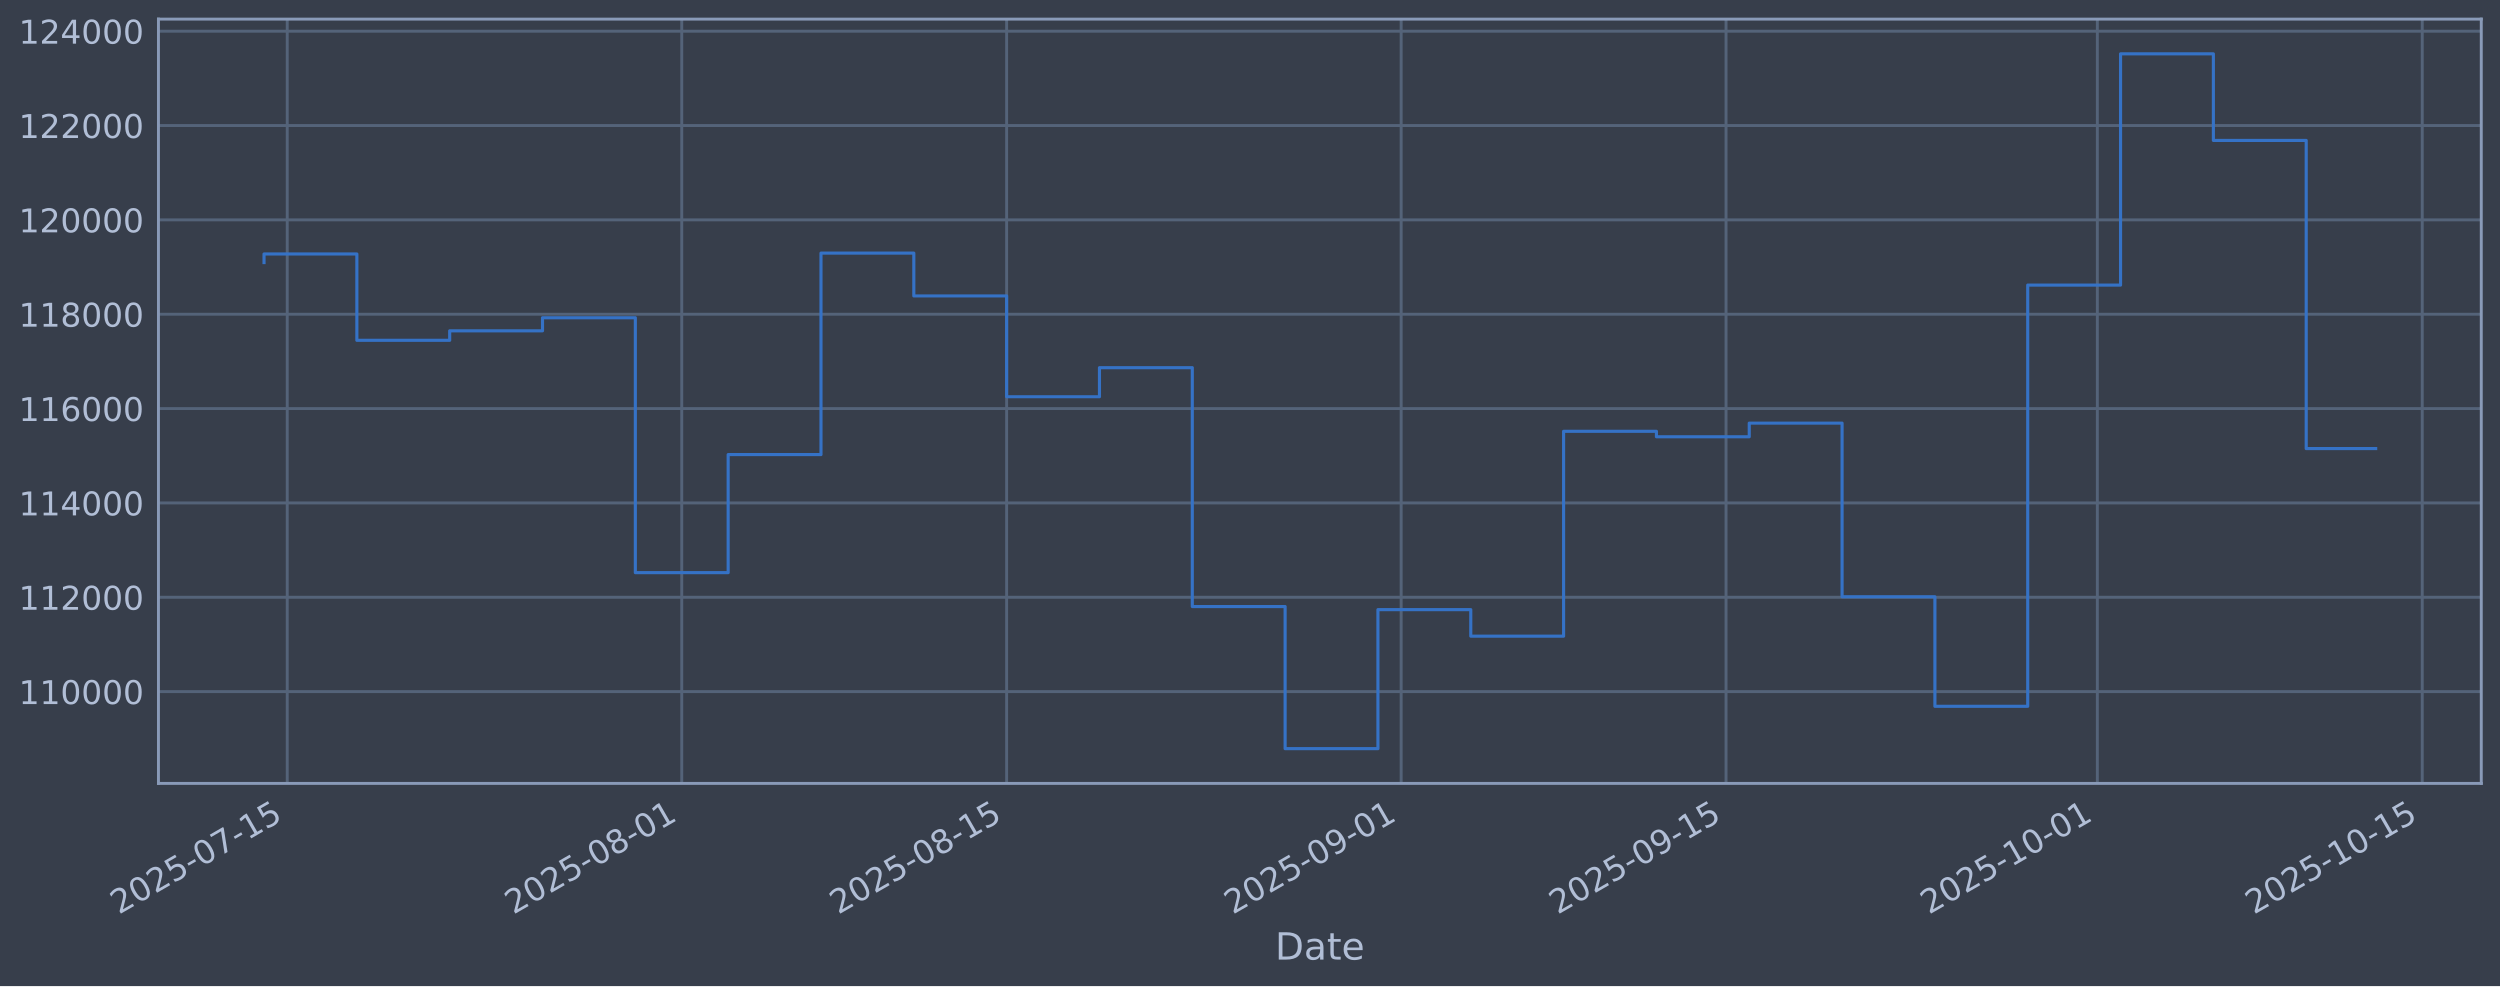
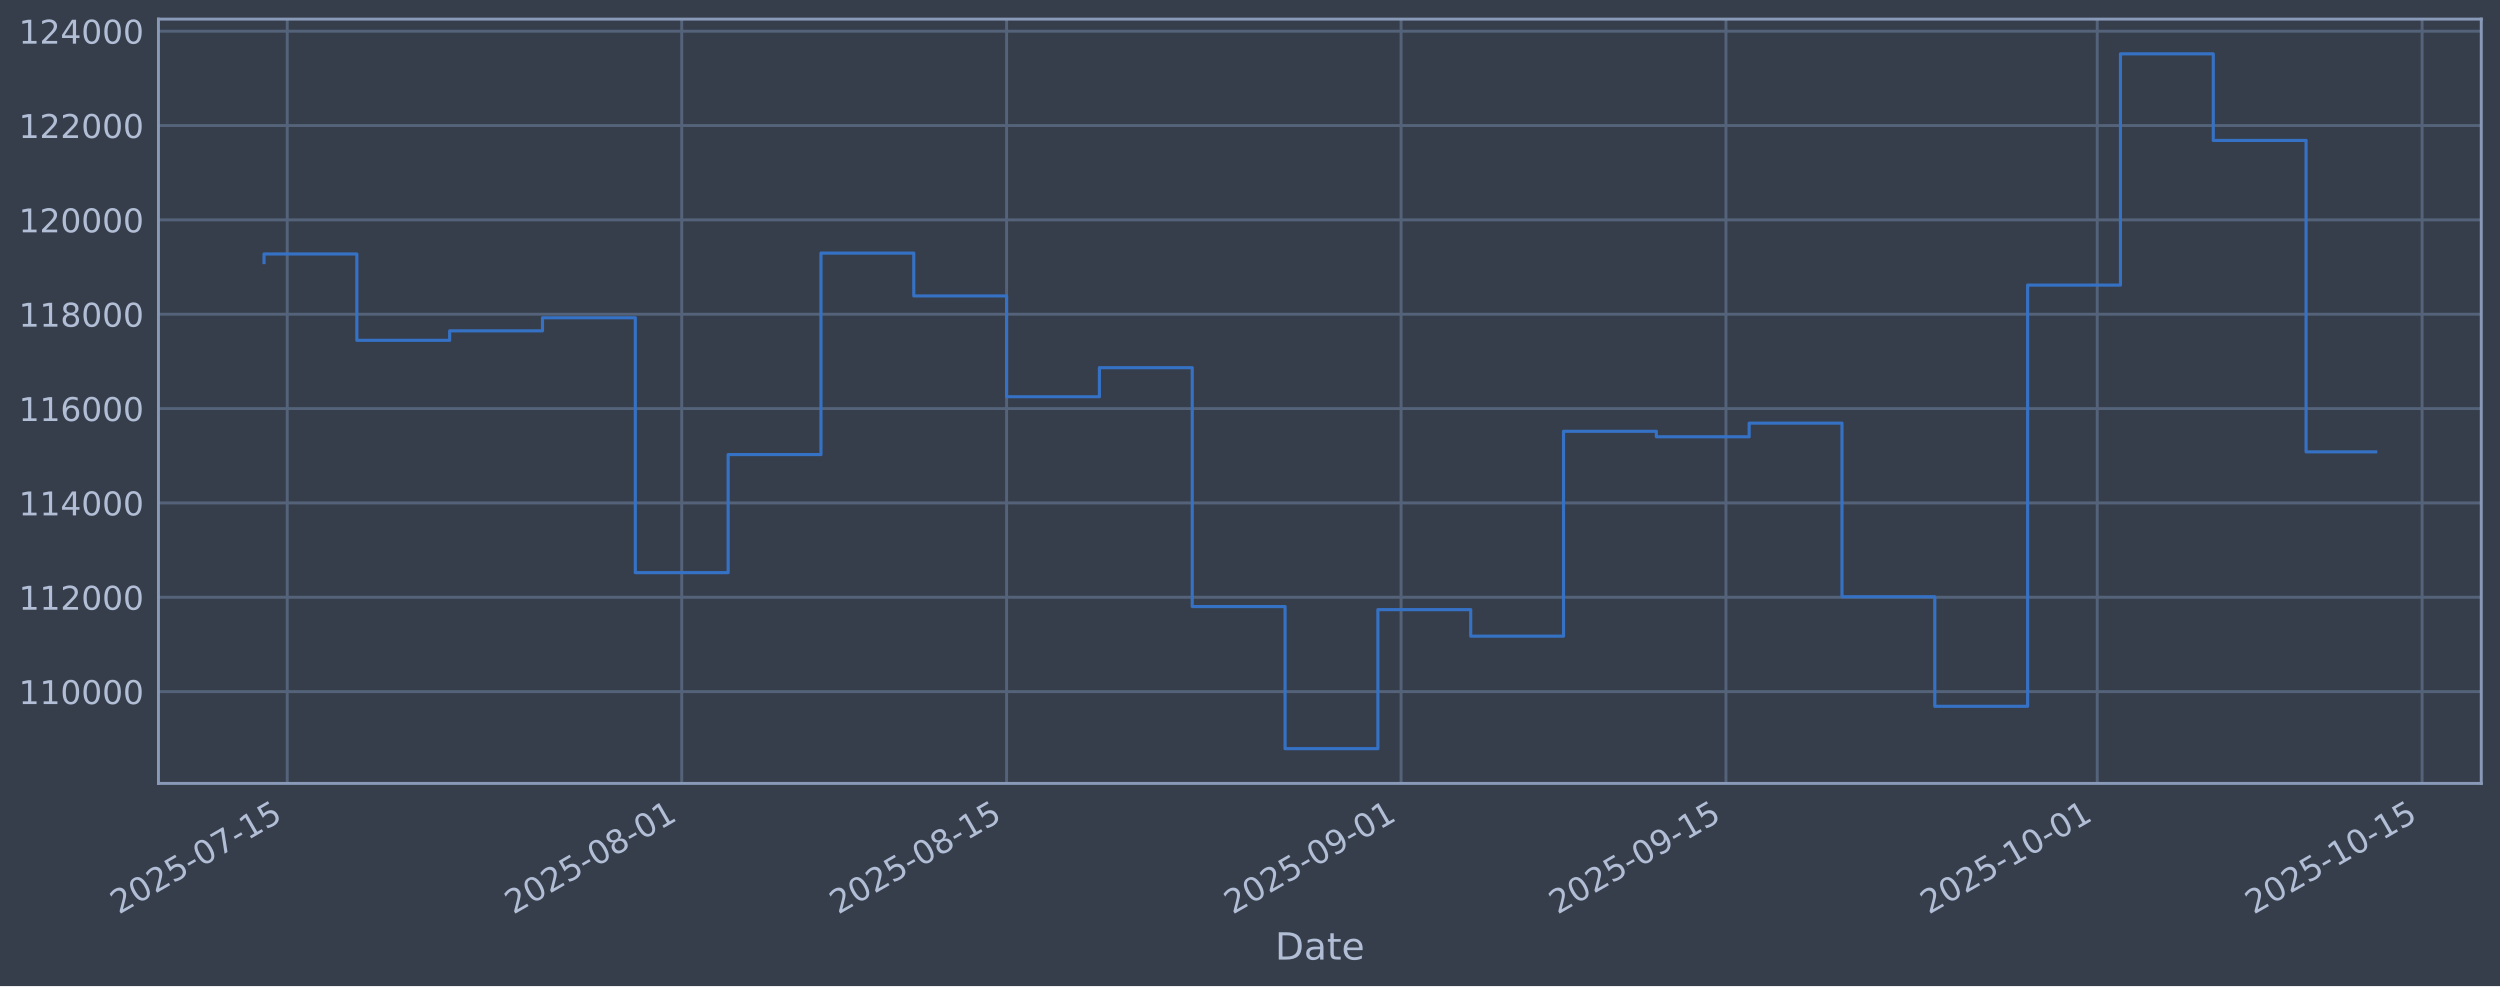
<svg xmlns="http://www.w3.org/2000/svg" xmlns:xlink="http://www.w3.org/1999/xlink" width="960.9pt" height="379.017pt" viewBox="0 0 960.9 379.017" version="1.1">
  <defs>
    <style type="text/css">*{stroke-linejoin: round; stroke-linecap: butt}</style>
  </defs>
  <g id="figure_1">
    <g id="patch_1">
      <path d="M 0 379.017  L 960.9 379.017  L 960.9 0  L 0 0  z " style="fill: #373e4b" />
    </g>
    <g id="axes_1">
      <g id="patch_2">
        <path d="M 60.901 301.107  L 953.701 301.107  L 953.701 7.347  L 60.901 7.347  z " style="fill: #373e4b" />
      </g>
      <g id="matplotlib.axis_1">
        <g id="xtick_1">
          <g id="line2d_1">
-             <path d="M 110.402 301.107  L 110.402 7.347  " clip-path="url(#pcf02148d03)" style="fill: none; stroke: #546379; stroke-width: 1.12; stroke-linecap: square" />
+             <path d="M 110.401 301.107  L 110.401 7.347  " clip-path="url(#p7275952a14)" style="fill: none; stroke: #546379; stroke-width: 1.12; stroke-linecap: square" />
          </g>
          <g id="line2d_2" />
          <g id="text_1">
-             <g style="fill: #b1bed6" transform="translate(45.67647 351.6113) rotate(-30) scale(0.126 -0.126)">
+             <g style="fill: #b1bed6" transform="translate(45.67594 351.6113) rotate(-30) scale(0.126 -0.126)">
              <defs>
                <path id="DejaVuSans-32" d="M 1228 531  L 3431 531  L 3431 0  L 469 0  L 469 531  Q 828 903 1448 1529  Q 2069 2156 2228 2338  Q 2531 2678 2651 2914  Q 2772 3150 2772 3378  Q 2772 3750 2511 3984  Q 2250 4219 1831 4219  Q 1534 4219 1204 4116  Q 875 4013 500 3803  L 500 4441  Q 881 4594 1212 4672  Q 1544 4750 1819 4750  Q 2544 4750 2975 4387  Q 3406 4025 3406 3419  Q 3406 3131 3298 2873  Q 3191 2616 2906 2266  Q 2828 2175 2409 1742  Q 1991 1309 1228 531  z " transform="scale(0.015625)" />
                <path id="DejaVuSans-30" d="M 2034 4250  Q 1547 4250 1301 3770  Q 1056 3291 1056 2328  Q 1056 1369 1301 889  Q 1547 409 2034 409  Q 2525 409 2770 889  Q 3016 1369 3016 2328  Q 3016 3291 2770 3770  Q 2525 4250 2034 4250  z M 2034 4750  Q 2819 4750 3233 4129  Q 3647 3509 3647 2328  Q 3647 1150 3233 529  Q 2819 -91 2034 -91  Q 1250 -91 836 529  Q 422 1150 422 2328  Q 422 3509 836 4129  Q 1250 4750 2034 4750  z " transform="scale(0.015625)" />
                <path id="DejaVuSans-35" d="M 691 4666  L 3169 4666  L 3169 4134  L 1269 4134  L 1269 2991  Q 1406 3038 1543 3061  Q 1681 3084 1819 3084  Q 2600 3084 3056 2656  Q 3513 2228 3513 1497  Q 3513 744 3044 326  Q 2575 -91 1722 -91  Q 1428 -91 1123 -41  Q 819 9 494 109  L 494 744  Q 775 591 1075 516  Q 1375 441 1709 441  Q 2250 441 2565 725  Q 2881 1009 2881 1497  Q 2881 1984 2565 2268  Q 2250 2553 1709 2553  Q 1456 2553 1204 2497  Q 953 2441 691 2322  L 691 4666  z " transform="scale(0.015625)" />
                <path id="DejaVuSans-2d" d="M 313 2009  L 1997 2009  L 1997 1497  L 313 1497  L 313 2009  z " transform="scale(0.015625)" />
                <path id="DejaVuSans-37" d="M 525 4666  L 3525 4666  L 3525 4397  L 1831 0  L 1172 0  L 2766 4134  L 525 4134  L 525 4666  z " transform="scale(0.015625)" />
                <path id="DejaVuSans-31" d="M 794 531  L 1825 531  L 1825 4091  L 703 3866  L 703 4441  L 1819 4666  L 2450 4666  L 2450 531  L 3481 531  L 3481 0  L 794 0  L 794 531  z " transform="scale(0.015625)" />
              </defs>
              <use xlink:href="#DejaVuSans-32" />
              <use xlink:href="#DejaVuSans-30" transform="translate(63.62305 0)" />
              <use xlink:href="#DejaVuSans-32" transform="translate(127.2461 0)" />
              <use xlink:href="#DejaVuSans-35" transform="translate(190.8691 0)" />
              <use xlink:href="#DejaVuSans-2d" transform="translate(254.4922 0)" />
              <use xlink:href="#DejaVuSans-30" transform="translate(290.5762 0)" />
              <use xlink:href="#DejaVuSans-37" transform="translate(354.1992 0)" />
              <use xlink:href="#DejaVuSans-2d" transform="translate(417.8223 0)" />
              <use xlink:href="#DejaVuSans-31" transform="translate(453.9062 0)" />
              <use xlink:href="#DejaVuSans-35" transform="translate(517.5293 0)" />
            </g>
          </g>
        </g>
        <g id="xtick_2">
          <g id="line2d_3">
-             <path d="M 262.036 301.107  L 262.036 7.347  " clip-path="url(#pcf02148d03)" style="fill: none; stroke: #546379; stroke-width: 1.12; stroke-linecap: square" />
+             <path d="M 262.027 301.107  L 262.027 7.347  " clip-path="url(#p7275952a14)" style="fill: none; stroke: #546379; stroke-width: 1.12; stroke-linecap: square" />
          </g>
          <g id="line2d_4" />
          <g id="text_2">
-             <g style="fill: #b1bed6" transform="translate(197.3107 351.6113) rotate(-30) scale(0.126 -0.126)">
+             <g style="fill: #b1bed6" transform="translate(197.3012 351.6113) rotate(-30) scale(0.126 -0.126)">
              <defs>
                <path id="DejaVuSans-38" d="M 2034 2216  Q 1584 2216 1326 1975  Q 1069 1734 1069 1313  Q 1069 891 1326 650  Q 1584 409 2034 409  Q 2484 409 2743 651  Q 3003 894 3003 1313  Q 3003 1734 2745 1975  Q 2488 2216 2034 2216  z M 1403 2484  Q 997 2584 770 2862  Q 544 3141 544 3541  Q 544 4100 942 4425  Q 1341 4750 2034 4750  Q 2731 4750 3128 4425  Q 3525 4100 3525 3541  Q 3525 3141 3298 2862  Q 3072 2584 2669 2484  Q 3125 2378 3379 2068  Q 3634 1759 3634 1313  Q 3634 634 3220 271  Q 2806 -91 2034 -91  Q 1263 -91 848 271  Q 434 634 434 1313  Q 434 1759 690 2068  Q 947 2378 1403 2484  z M 1172 3481  Q 1172 3119 1398 2916  Q 1625 2713 2034 2713  Q 2441 2713 2670 2916  Q 2900 3119 2900 3481  Q 2900 3844 2670 4047  Q 2441 4250 2034 4250  Q 1625 4250 1398 4047  Q 1172 3844 1172 3481  z " transform="scale(0.015625)" />
              </defs>
              <use xlink:href="#DejaVuSans-32" />
              <use xlink:href="#DejaVuSans-30" transform="translate(63.62305 0)" />
              <use xlink:href="#DejaVuSans-32" transform="translate(127.2461 0)" />
              <use xlink:href="#DejaVuSans-35" transform="translate(190.8691 0)" />
              <use xlink:href="#DejaVuSans-2d" transform="translate(254.4922 0)" />
              <use xlink:href="#DejaVuSans-30" transform="translate(290.5762 0)" />
              <use xlink:href="#DejaVuSans-38" transform="translate(354.1992 0)" />
              <use xlink:href="#DejaVuSans-2d" transform="translate(417.8223 0)" />
              <use xlink:href="#DejaVuSans-30" transform="translate(453.9062 0)" />
              <use xlink:href="#DejaVuSans-31" transform="translate(517.5293 0)" />
            </g>
          </g>
        </g>
        <g id="xtick_3">
          <g id="line2d_5">
-             <path d="M 386.911 301.107  L 386.911 7.347  " clip-path="url(#pcf02148d03)" style="fill: none; stroke: #546379; stroke-width: 1.12; stroke-linecap: square" />
+             <path d="M 386.895 301.107  L 386.895 7.347  " clip-path="url(#p7275952a14)" style="fill: none; stroke: #546379; stroke-width: 1.12; stroke-linecap: square" />
          </g>
          <g id="line2d_6" />
          <g id="text_3">
-             <g style="fill: #b1bed6" transform="translate(322.1859 351.6113) rotate(-30) scale(0.126 -0.126)">
+             <g style="fill: #b1bed6" transform="translate(322.1691 351.6113) rotate(-30) scale(0.126 -0.126)">
              <use xlink:href="#DejaVuSans-32" />
              <use xlink:href="#DejaVuSans-30" transform="translate(63.62305 0)" />
              <use xlink:href="#DejaVuSans-32" transform="translate(127.2461 0)" />
              <use xlink:href="#DejaVuSans-35" transform="translate(190.8691 0)" />
              <use xlink:href="#DejaVuSans-2d" transform="translate(254.4922 0)" />
              <use xlink:href="#DejaVuSans-30" transform="translate(290.5762 0)" />
              <use xlink:href="#DejaVuSans-38" transform="translate(354.1992 0)" />
              <use xlink:href="#DejaVuSans-2d" transform="translate(417.8223 0)" />
              <use xlink:href="#DejaVuSans-31" transform="translate(453.9062 0)" />
              <use xlink:href="#DejaVuSans-35" transform="translate(517.5293 0)" />
            </g>
          </g>
        </g>
        <g id="xtick_4">
          <g id="line2d_7">
-             <path d="M 538.546 301.107  L 538.546 7.347  " clip-path="url(#pcf02148d03)" style="fill: none; stroke: #546379; stroke-width: 1.12; stroke-linecap: square" />
+             <path d="M 538.52 301.107  L 538.52 7.347  " clip-path="url(#p7275952a14)" style="fill: none; stroke: #546379; stroke-width: 1.12; stroke-linecap: square" />
          </g>
          <g id="line2d_8" />
          <g id="text_4">
-             <g style="fill: #b1bed6" transform="translate(473.8201 351.6113) rotate(-30) scale(0.126 -0.126)">
+             <g style="fill: #b1bed6" transform="translate(473.7943 351.6113) rotate(-30) scale(0.126 -0.126)">
              <defs>
                <path id="DejaVuSans-39" d="M 703 97  L 703 672  Q 941 559 1184 500  Q 1428 441 1663 441  Q 2288 441 2617 861  Q 2947 1281 2994 2138  Q 2813 1869 2534 1725  Q 2256 1581 1919 1581  Q 1219 1581 811 2004  Q 403 2428 403 3163  Q 403 3881 828 4315  Q 1253 4750 1959 4750  Q 2769 4750 3195 4129  Q 3622 3509 3622 2328  Q 3622 1225 3098 567  Q 2575 -91 1691 -91  Q 1453 -91 1209 -44  Q 966 3 703 97  z M 1959 2075  Q 2384 2075 2632 2365  Q 2881 2656 2881 3163  Q 2881 3666 2632 3958  Q 2384 4250 1959 4250  Q 1534 4250 1286 3958  Q 1038 3666 1038 3163  Q 1038 2656 1286 2365  Q 1534 2075 1959 2075  z " transform="scale(0.015625)" />
              </defs>
              <use xlink:href="#DejaVuSans-32" />
              <use xlink:href="#DejaVuSans-30" transform="translate(63.62305 0)" />
              <use xlink:href="#DejaVuSans-32" transform="translate(127.2461 0)" />
              <use xlink:href="#DejaVuSans-35" transform="translate(190.8691 0)" />
              <use xlink:href="#DejaVuSans-2d" transform="translate(254.4922 0)" />
              <use xlink:href="#DejaVuSans-30" transform="translate(290.5762 0)" />
              <use xlink:href="#DejaVuSans-39" transform="translate(354.1992 0)" />
              <use xlink:href="#DejaVuSans-2d" transform="translate(417.8223 0)" />
              <use xlink:href="#DejaVuSans-30" transform="translate(453.9062 0)" />
              <use xlink:href="#DejaVuSans-31" transform="translate(517.5293 0)" />
            </g>
          </g>
        </g>
        <g id="xtick_5">
          <g id="line2d_9">
-             <path d="M 663.421 301.107  L 663.421 7.347  " clip-path="url(#pcf02148d03)" style="fill: none; stroke: #546379; stroke-width: 1.12; stroke-linecap: square" />
+             <path d="M 663.388 301.107  L 663.388 7.347  " clip-path="url(#p7275952a14)" style="fill: none; stroke: #546379; stroke-width: 1.12; stroke-linecap: square" />
          </g>
          <g id="line2d_10" />
          <g id="text_5">
-             <g style="fill: #b1bed6" transform="translate(598.6953 351.6113) rotate(-30) scale(0.126 -0.126)">
+             <g style="fill: #b1bed6" transform="translate(598.6622 351.6113) rotate(-30) scale(0.126 -0.126)">
              <use xlink:href="#DejaVuSans-32" />
              <use xlink:href="#DejaVuSans-30" transform="translate(63.62305 0)" />
              <use xlink:href="#DejaVuSans-32" transform="translate(127.2461 0)" />
              <use xlink:href="#DejaVuSans-35" transform="translate(190.8691 0)" />
              <use xlink:href="#DejaVuSans-2d" transform="translate(254.4922 0)" />
              <use xlink:href="#DejaVuSans-30" transform="translate(290.5762 0)" />
              <use xlink:href="#DejaVuSans-39" transform="translate(354.1992 0)" />
              <use xlink:href="#DejaVuSans-2d" transform="translate(417.8223 0)" />
              <use xlink:href="#DejaVuSans-31" transform="translate(453.9062 0)" />
              <use xlink:href="#DejaVuSans-35" transform="translate(517.5293 0)" />
            </g>
          </g>
        </g>
        <g id="xtick_6">
          <g id="line2d_11">
-             <path d="M 806.135 301.107  L 806.135 7.347  " clip-path="url(#pcf02148d03)" style="fill: none; stroke: #546379; stroke-width: 1.12; stroke-linecap: square" />
+             <path d="M 806.094 301.107  L 806.094 7.347  " clip-path="url(#p7275952a14)" style="fill: none; stroke: #546379; stroke-width: 1.12; stroke-linecap: square" />
          </g>
          <g id="line2d_12" />
          <g id="text_6">
-             <g style="fill: #b1bed6" transform="translate(741.4099 351.6113) rotate(-30) scale(0.126 -0.126)">
+             <g style="fill: #b1bed6" transform="translate(741.3683 351.6113) rotate(-30) scale(0.126 -0.126)">
              <use xlink:href="#DejaVuSans-32" />
              <use xlink:href="#DejaVuSans-30" transform="translate(63.62305 0)" />
              <use xlink:href="#DejaVuSans-32" transform="translate(127.2461 0)" />
              <use xlink:href="#DejaVuSans-35" transform="translate(190.8691 0)" />
              <use xlink:href="#DejaVuSans-2d" transform="translate(254.4922 0)" />
              <use xlink:href="#DejaVuSans-31" transform="translate(290.5762 0)" />
              <use xlink:href="#DejaVuSans-30" transform="translate(354.1992 0)" />
              <use xlink:href="#DejaVuSans-2d" transform="translate(417.8223 0)" />
              <use xlink:href="#DejaVuSans-30" transform="translate(453.9062 0)" />
              <use xlink:href="#DejaVuSans-31" transform="translate(517.5293 0)" />
            </g>
          </g>
        </g>
        <g id="xtick_7">
          <g id="line2d_13">
-             <path d="M 931.011 301.107  L 931.011 7.347  " clip-path="url(#pcf02148d03)" style="fill: none; stroke: #546379; stroke-width: 1.12; stroke-linecap: square" />
+             <path d="M 930.962 301.107  L 930.962 7.347  " clip-path="url(#p7275952a14)" style="fill: none; stroke: #546379; stroke-width: 1.12; stroke-linecap: square" />
          </g>
          <g id="line2d_14" />
          <g id="text_7">
-             <g style="fill: #b1bed6" transform="translate(866.2851 351.6113) rotate(-30) scale(0.126 -0.126)">
+             <g style="fill: #b1bed6" transform="translate(866.2362 351.6113) rotate(-30) scale(0.126 -0.126)">
              <use xlink:href="#DejaVuSans-32" />
              <use xlink:href="#DejaVuSans-30" transform="translate(63.62305 0)" />
              <use xlink:href="#DejaVuSans-32" transform="translate(127.2461 0)" />
              <use xlink:href="#DejaVuSans-35" transform="translate(190.8691 0)" />
              <use xlink:href="#DejaVuSans-2d" transform="translate(254.4922 0)" />
              <use xlink:href="#DejaVuSans-31" transform="translate(290.5762 0)" />
              <use xlink:href="#DejaVuSans-30" transform="translate(354.1992 0)" />
              <use xlink:href="#DejaVuSans-2d" transform="translate(417.8223 0)" />
              <use xlink:href="#DejaVuSans-31" transform="translate(453.9062 0)" />
              <use xlink:href="#DejaVuSans-35" transform="translate(517.5293 0)" />
            </g>
          </g>
        </g>
        <g id="text_8">
          <g style="fill: #b1bed6" transform="translate(490.0914 368.8224) scale(0.144 -0.144)">
            <defs>
              <path id="DejaVuSans-44" d="M 1259 4147  L 1259 519  L 2022 519  Q 2988 519 3436 956  Q 3884 1394 3884 2338  Q 3884 3275 3436 3711  Q 2988 4147 2022 4147  L 1259 4147  z M 628 4666  L 1925 4666  Q 3281 4666 3915 4102  Q 4550 3538 4550 2338  Q 4550 1131 3912 565  Q 3275 0 1925 0  L 628 0  L 628 4666  z " transform="scale(0.015625)" />
              <path id="DejaVuSans-61" d="M 2194 1759  Q 1497 1759 1228 1600  Q 959 1441 959 1056  Q 959 750 1161 570  Q 1363 391 1709 391  Q 2188 391 2477 730  Q 2766 1069 2766 1631  L 2766 1759  L 2194 1759  z M 3341 1997  L 3341 0  L 2766 0  L 2766 531  Q 2569 213 2275 61  Q 1981 -91 1556 -91  Q 1019 -91 701 211  Q 384 513 384 1019  Q 384 1609 779 1909  Q 1175 2209 1959 2209  L 2766 2209  L 2766 2266  Q 2766 2663 2505 2880  Q 2244 3097 1772 3097  Q 1472 3097 1187 3025  Q 903 2953 641 2809  L 641 3341  Q 956 3463 1253 3523  Q 1550 3584 1831 3584  Q 2591 3584 2966 3190  Q 3341 2797 3341 1997  z " transform="scale(0.015625)" />
              <path id="DejaVuSans-74" d="M 1172 4494  L 1172 3500  L 2356 3500  L 2356 3053  L 1172 3053  L 1172 1153  Q 1172 725 1289 603  Q 1406 481 1766 481  L 2356 481  L 2356 0  L 1766 0  Q 1100 0 847 248  Q 594 497 594 1153  L 594 3053  L 172 3053  L 172 3500  L 594 3500  L 594 4494  L 1172 4494  z " transform="scale(0.015625)" />
              <path id="DejaVuSans-65" d="M 3597 1894  L 3597 1613  L 953 1613  Q 991 1019 1311 708  Q 1631 397 2203 397  Q 2534 397 2845 478  Q 3156 559 3463 722  L 3463 178  Q 3153 47 2828 -22  Q 2503 -91 2169 -91  Q 1331 -91 842 396  Q 353 884 353 1716  Q 353 2575 817 3079  Q 1281 3584 2069 3584  Q 2775 3584 3186 3129  Q 3597 2675 3597 1894  z M 3022 2063  Q 3016 2534 2758 2815  Q 2500 3097 2075 3097  Q 1594 3097 1305 2825  Q 1016 2553 972 2059  L 3022 2063  z " transform="scale(0.015625)" />
            </defs>
            <use xlink:href="#DejaVuSans-44" />
            <use xlink:href="#DejaVuSans-61" transform="translate(77.00195 0)" />
            <use xlink:href="#DejaVuSans-74" transform="translate(138.2812 0)" />
            <use xlink:href="#DejaVuSans-65" transform="translate(177.4902 0)" />
          </g>
        </g>
      </g>
      <g id="matplotlib.axis_2">
        <g id="ytick_1">
          <g id="line2d_15">
-             <path d="M 60.901 265.829  L 953.701 265.829  " clip-path="url(#pcf02148d03)" style="fill: none; stroke: #546379; stroke-width: 1.12; stroke-linecap: square" />
+             <path d="M 60.901 265.829  L 953.701 265.829  " clip-path="url(#p7275952a14)" style="fill: none; stroke: #546379; stroke-width: 1.12; stroke-linecap: square" />
          </g>
          <g id="line2d_16" />
          <g id="text_9">
            <g style="fill: #b1bed6" transform="translate(7.2 270.6164) scale(0.126 -0.126)">
              <use xlink:href="#DejaVuSans-31" />
              <use xlink:href="#DejaVuSans-31" transform="translate(63.62305 0)" />
              <use xlink:href="#DejaVuSans-30" transform="translate(127.2461 0)" />
              <use xlink:href="#DejaVuSans-30" transform="translate(190.8691 0)" />
              <use xlink:href="#DejaVuSans-30" transform="translate(254.4922 0)" />
              <use xlink:href="#DejaVuSans-30" transform="translate(318.1152 0)" />
            </g>
          </g>
        </g>
        <g id="ytick_2">
          <g id="line2d_17">
-             <path d="M 60.901 229.566  L 953.701 229.566  " clip-path="url(#pcf02148d03)" style="fill: none; stroke: #546379; stroke-width: 1.12; stroke-linecap: square" />
+             <path d="M 60.901 229.566  L 953.701 229.566  " clip-path="url(#p7275952a14)" style="fill: none; stroke: #546379; stroke-width: 1.12; stroke-linecap: square" />
          </g>
          <g id="line2d_18" />
          <g id="text_10">
            <g style="fill: #b1bed6" transform="translate(7.2 234.3532) scale(0.126 -0.126)">
              <use xlink:href="#DejaVuSans-31" />
              <use xlink:href="#DejaVuSans-31" transform="translate(63.62305 0)" />
              <use xlink:href="#DejaVuSans-32" transform="translate(127.2461 0)" />
              <use xlink:href="#DejaVuSans-30" transform="translate(190.8691 0)" />
              <use xlink:href="#DejaVuSans-30" transform="translate(254.4922 0)" />
              <use xlink:href="#DejaVuSans-30" transform="translate(318.1152 0)" />
            </g>
          </g>
        </g>
        <g id="ytick_3">
          <g id="line2d_19">
-             <path d="M 60.901 193.303  L 953.701 193.303  " clip-path="url(#pcf02148d03)" style="fill: none; stroke: #546379; stroke-width: 1.12; stroke-linecap: square" />
+             <path d="M 60.901 193.303  L 953.701 193.303  " clip-path="url(#p7275952a14)" style="fill: none; stroke: #546379; stroke-width: 1.12; stroke-linecap: square" />
          </g>
          <g id="line2d_20" />
          <g id="text_11">
            <g style="fill: #b1bed6" transform="translate(7.2 198.09) scale(0.126 -0.126)">
              <defs>
                <path id="DejaVuSans-34" d="M 2419 4116  L 825 1625  L 2419 1625  L 2419 4116  z M 2253 4666  L 3047 4666  L 3047 1625  L 3713 1625  L 3713 1100  L 3047 1100  L 3047 0  L 2419 0  L 2419 1100  L 313 1100  L 313 1709  L 2253 4666  z " transform="scale(0.015625)" />
              </defs>
              <use xlink:href="#DejaVuSans-31" />
              <use xlink:href="#DejaVuSans-31" transform="translate(63.62305 0)" />
              <use xlink:href="#DejaVuSans-34" transform="translate(127.2461 0)" />
              <use xlink:href="#DejaVuSans-30" transform="translate(190.8691 0)" />
              <use xlink:href="#DejaVuSans-30" transform="translate(254.4922 0)" />
              <use xlink:href="#DejaVuSans-30" transform="translate(318.1152 0)" />
            </g>
          </g>
        </g>
        <g id="ytick_4">
          <g id="line2d_21">
-             <path d="M 60.901 157.04  L 953.701 157.04  " clip-path="url(#pcf02148d03)" style="fill: none; stroke: #546379; stroke-width: 1.12; stroke-linecap: square" />
+             <path d="M 60.901 157.04  L 953.701 157.04  " clip-path="url(#p7275952a14)" style="fill: none; stroke: #546379; stroke-width: 1.12; stroke-linecap: square" />
          </g>
          <g id="line2d_22" />
          <g id="text_12">
            <g style="fill: #b1bed6" transform="translate(7.2 161.8268) scale(0.126 -0.126)">
              <defs>
                <path id="DejaVuSans-36" d="M 2113 2584  Q 1688 2584 1439 2293  Q 1191 2003 1191 1497  Q 1191 994 1439 701  Q 1688 409 2113 409  Q 2538 409 2786 701  Q 3034 994 3034 1497  Q 3034 2003 2786 2293  Q 2538 2584 2113 2584  z M 3366 4563  L 3366 3988  Q 3128 4100 2886 4159  Q 2644 4219 2406 4219  Q 1781 4219 1451 3797  Q 1122 3375 1075 2522  Q 1259 2794 1537 2939  Q 1816 3084 2150 3084  Q 2853 3084 3261 2657  Q 3669 2231 3669 1497  Q 3669 778 3244 343  Q 2819 -91 2113 -91  Q 1303 -91 875 529  Q 447 1150 447 2328  Q 447 3434 972 4092  Q 1497 4750 2381 4750  Q 2619 4750 2861 4703  Q 3103 4656 3366 4563  z " transform="scale(0.015625)" />
              </defs>
              <use xlink:href="#DejaVuSans-31" />
              <use xlink:href="#DejaVuSans-31" transform="translate(63.62305 0)" />
              <use xlink:href="#DejaVuSans-36" transform="translate(127.2461 0)" />
              <use xlink:href="#DejaVuSans-30" transform="translate(190.8691 0)" />
              <use xlink:href="#DejaVuSans-30" transform="translate(254.4922 0)" />
              <use xlink:href="#DejaVuSans-30" transform="translate(318.1152 0)" />
            </g>
          </g>
        </g>
        <g id="ytick_5">
          <g id="line2d_23">
-             <path d="M 60.901 120.777  L 953.701 120.777  " clip-path="url(#pcf02148d03)" style="fill: none; stroke: #546379; stroke-width: 1.12; stroke-linecap: square" />
+             <path d="M 60.901 120.777  L 953.701 120.777  " clip-path="url(#p7275952a14)" style="fill: none; stroke: #546379; stroke-width: 1.12; stroke-linecap: square" />
          </g>
          <g id="line2d_24" />
          <g id="text_13">
            <g style="fill: #b1bed6" transform="translate(7.2 125.5636) scale(0.126 -0.126)">
              <use xlink:href="#DejaVuSans-31" />
              <use xlink:href="#DejaVuSans-31" transform="translate(63.62305 0)" />
              <use xlink:href="#DejaVuSans-38" transform="translate(127.2461 0)" />
              <use xlink:href="#DejaVuSans-30" transform="translate(190.8691 0)" />
              <use xlink:href="#DejaVuSans-30" transform="translate(254.4922 0)" />
              <use xlink:href="#DejaVuSans-30" transform="translate(318.1152 0)" />
            </g>
          </g>
        </g>
        <g id="ytick_6">
          <g id="line2d_25">
-             <path d="M 60.901 84.513  L 953.701 84.513  " clip-path="url(#pcf02148d03)" style="fill: none; stroke: #546379; stroke-width: 1.12; stroke-linecap: square" />
+             <path d="M 60.901 84.513  L 953.701 84.513  " clip-path="url(#p7275952a14)" style="fill: none; stroke: #546379; stroke-width: 1.12; stroke-linecap: square" />
          </g>
          <g id="line2d_26" />
          <g id="text_14">
            <g style="fill: #b1bed6" transform="translate(7.2 89.30043) scale(0.126 -0.126)">
              <use xlink:href="#DejaVuSans-31" />
              <use xlink:href="#DejaVuSans-32" transform="translate(63.62305 0)" />
              <use xlink:href="#DejaVuSans-30" transform="translate(127.2461 0)" />
              <use xlink:href="#DejaVuSans-30" transform="translate(190.8691 0)" />
              <use xlink:href="#DejaVuSans-30" transform="translate(254.4922 0)" />
              <use xlink:href="#DejaVuSans-30" transform="translate(318.1152 0)" />
            </g>
          </g>
        </g>
        <g id="ytick_7">
          <g id="line2d_27">
-             <path d="M 60.901 48.25  L 953.701 48.25  " clip-path="url(#pcf02148d03)" style="fill: none; stroke: #546379; stroke-width: 1.12; stroke-linecap: square" />
+             <path d="M 60.901 48.25  L 953.701 48.25  " clip-path="url(#p7275952a14)" style="fill: none; stroke: #546379; stroke-width: 1.12; stroke-linecap: square" />
          </g>
          <g id="line2d_28" />
          <g id="text_15">
            <g style="fill: #b1bed6" transform="translate(7.2 53.03723) scale(0.126 -0.126)">
              <use xlink:href="#DejaVuSans-31" />
              <use xlink:href="#DejaVuSans-32" transform="translate(63.62305 0)" />
              <use xlink:href="#DejaVuSans-32" transform="translate(127.2461 0)" />
              <use xlink:href="#DejaVuSans-30" transform="translate(190.8691 0)" />
              <use xlink:href="#DejaVuSans-30" transform="translate(254.4922 0)" />
              <use xlink:href="#DejaVuSans-30" transform="translate(318.1152 0)" />
            </g>
          </g>
        </g>
        <g id="ytick_8">
          <g id="line2d_29">
-             <path d="M 60.901 11.987  L 953.701 11.987  " clip-path="url(#pcf02148d03)" style="fill: none; stroke: #546379; stroke-width: 1.12; stroke-linecap: square" />
+             <path d="M 60.901 11.987  L 953.701 11.987  " clip-path="url(#p7275952a14)" style="fill: none; stroke: #546379; stroke-width: 1.12; stroke-linecap: square" />
          </g>
          <g id="line2d_30" />
          <g id="text_16">
            <g style="fill: #b1bed6" transform="translate(7.2 16.77403) scale(0.126 -0.126)">
              <use xlink:href="#DejaVuSans-31" />
              <use xlink:href="#DejaVuSans-32" transform="translate(63.62305 0)" />
              <use xlink:href="#DejaVuSans-34" transform="translate(127.2461 0)" />
              <use xlink:href="#DejaVuSans-30" transform="translate(190.8691 0)" />
              <use xlink:href="#DejaVuSans-30" transform="translate(254.4922 0)" />
              <use xlink:href="#DejaVuSans-30" transform="translate(318.1152 0)" />
            </g>
          </g>
        </g>
      </g>
      <g id="line2d_31">
-         <path d="M 101.482 100.915  L 101.482 97.625  L 137.161 97.625  L 137.161 130.807  L 172.84 130.807  L 172.84 127.153  L 208.518 127.153  L 208.518 122.127  L 244.197 122.127  L 244.197 220.107  L 279.875 220.107  L 279.875 174.728  L 315.554 174.728  L 315.554 97.289  L 351.233 97.289  L 351.233 113.743  L 386.911 113.743  L 386.911 152.487  L 422.59 152.487  L 422.59 141.321  L 458.269 141.321  L 458.269 233.129  L 493.947 233.129  L 493.947 287.754  L 529.626 287.754  L 529.626 234.325  L 565.305 234.325  L 565.305 244.516  L 600.983 244.516  L 600.983 165.785  L 636.662 165.785  L 636.662 167.875  L 672.34 167.875  L 672.34 162.635  L 708.019 162.635  L 708.019 229.38  L 743.698 229.38  L 743.698 271.471  L 779.376 271.471  L 779.376 109.577  L 815.055 109.577  L 815.055 20.7  L 850.734 20.7  L 850.734 53.973  L 886.412 53.973  L 886.412 172.422  L 913.119 172.422  " clip-path="url(#pcf02148d03)" style="fill: none; stroke: #3572c6; stroke-width: 1.2; stroke-linecap: square" />
+         <path d="M 101.482 100.915  L 101.482 97.625  L 137.159 97.625  L 137.159 130.807  L 172.835 130.807  L 172.835 127.153  L 208.512 127.153  L 208.512 122.127  L 244.188 122.127  L 244.188 220.107  L 279.865 220.107  L 279.865 174.728  L 315.542 174.728  L 315.542 97.289  L 351.218 97.289  L 351.218 113.743  L 386.895 113.743  L 386.895 152.487  L 422.571 152.487  L 422.571 141.321  L 458.248 141.321  L 458.248 233.129  L 493.924 233.129  L 493.924 287.754  L 529.601 287.754  L 529.601 234.325  L 565.277 234.325  L 565.277 244.516  L 600.954 244.516  L 600.954 165.785  L 636.63 165.785  L 636.63 167.875  L 672.307 167.875  L 672.307 162.635  L 707.983 162.635  L 707.983 229.38  L 743.66 229.38  L 743.66 271.471  L 779.336 271.471  L 779.336 109.577  L 815.013 109.577  L 815.013 20.7  L 850.689 20.7  L 850.689 53.973  L 886.366 53.973  L 886.366 173.679  L 913.119 173.679  " clip-path="url(#p7275952a14)" style="fill: none; stroke: #3572c6; stroke-width: 1.2; stroke-linecap: square" />
      </g>
      <g id="patch_3">
        <path d="M 60.901 301.107  L 60.901 7.347  " style="fill: none; stroke: #899ab8; stroke-width: 1.12; stroke-linejoin: miter; stroke-linecap: square" />
      </g>
      <g id="patch_4">
        <path d="M 953.701 301.107  L 953.701 7.347  " style="fill: none; stroke: #899ab8; stroke-width: 1.12; stroke-linejoin: miter; stroke-linecap: square" />
      </g>
      <g id="patch_5">
        <path d="M 60.901 301.107  L 953.701 301.107  " style="fill: none; stroke: #899ab8; stroke-width: 1.12; stroke-linejoin: miter; stroke-linecap: square" />
      </g>
      <g id="patch_6">
        <path d="M 60.901 7.347  L 953.701 7.347  " style="fill: none; stroke: #899ab8; stroke-width: 1.12; stroke-linejoin: miter; stroke-linecap: square" />
      </g>
    </g>
  </g>
  <defs>
-     <clipPath id="pcf02148d03">
+     <clipPath id="p7275952a14">
      <rect x="60.901" y="7.347" width="892.8" height="293.76" />
    </clipPath>
  </defs>
</svg>
